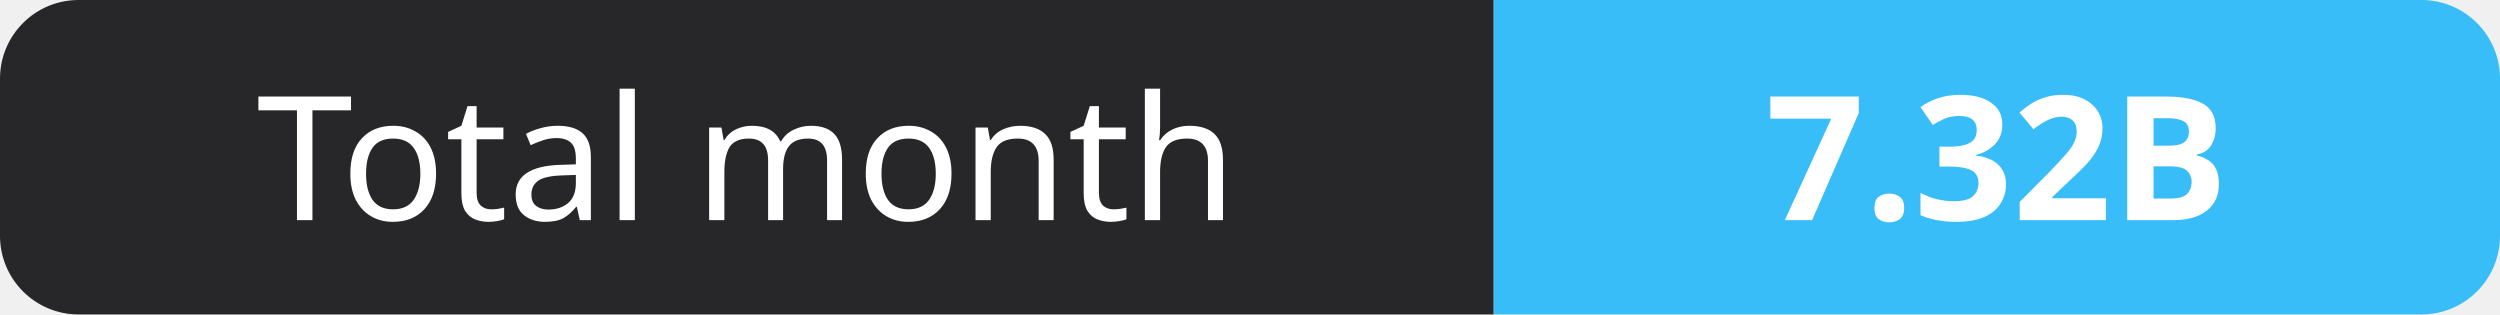
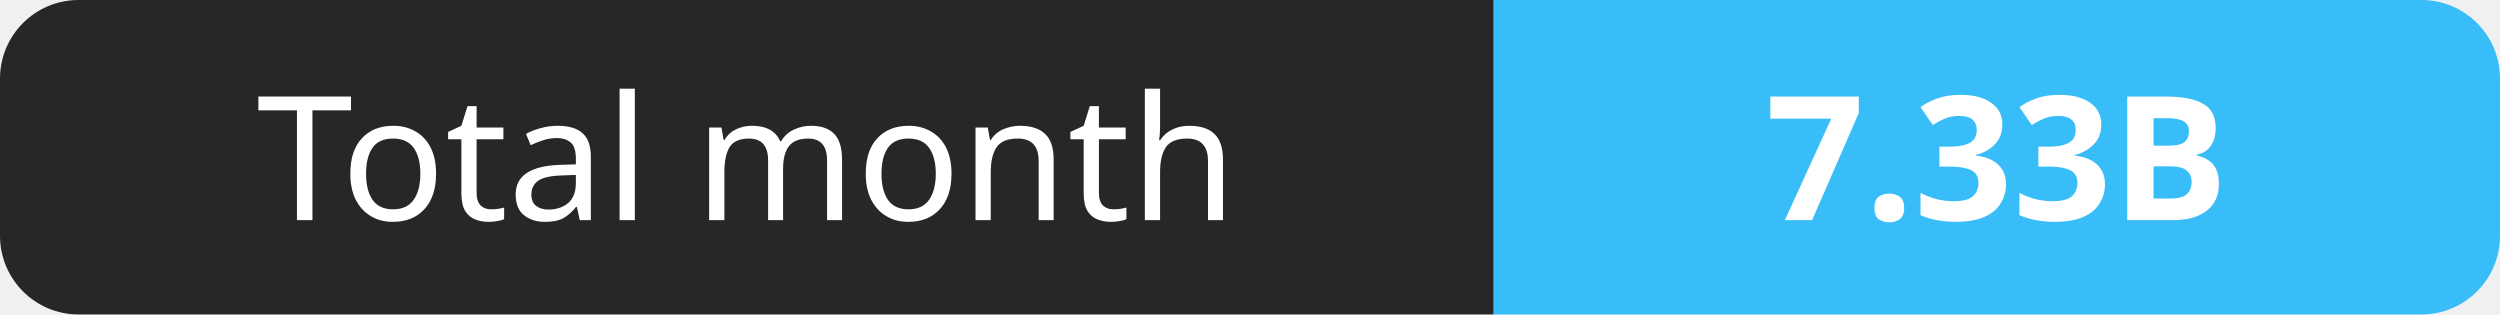
- <svg xmlns="http://www.w3.org/2000/svg" width="159" height="20" role="img" aria-label="Total month: 7.32B">
+ <svg xmlns="http://www.w3.org/2000/svg" width="159" height="20" role="img" aria-label="Total month: 7.33B">
  <clipPath id="r">
    <rect width="159" height="20" rx="5" fill="#fff" />
  </clipPath>
  <g clip-path="url(#r)">
    <rect width="95" height="20" fill="#27272a" />
    <rect x="95" width="64" height="20" fill="#38bdf8" />
  </g>
  <g fill="#fff" text-anchor="middle" font-family="Verdana,Geneva,sans-serif" font-size="11">
    <text x="47.5" y="14">Total month</text>
-     <text x="127.0" y="14" font-weight="700">7.32B</text>
+     <text x="127.0" y="14" font-weight="700">7.33B</text>
  </g>
</svg>
